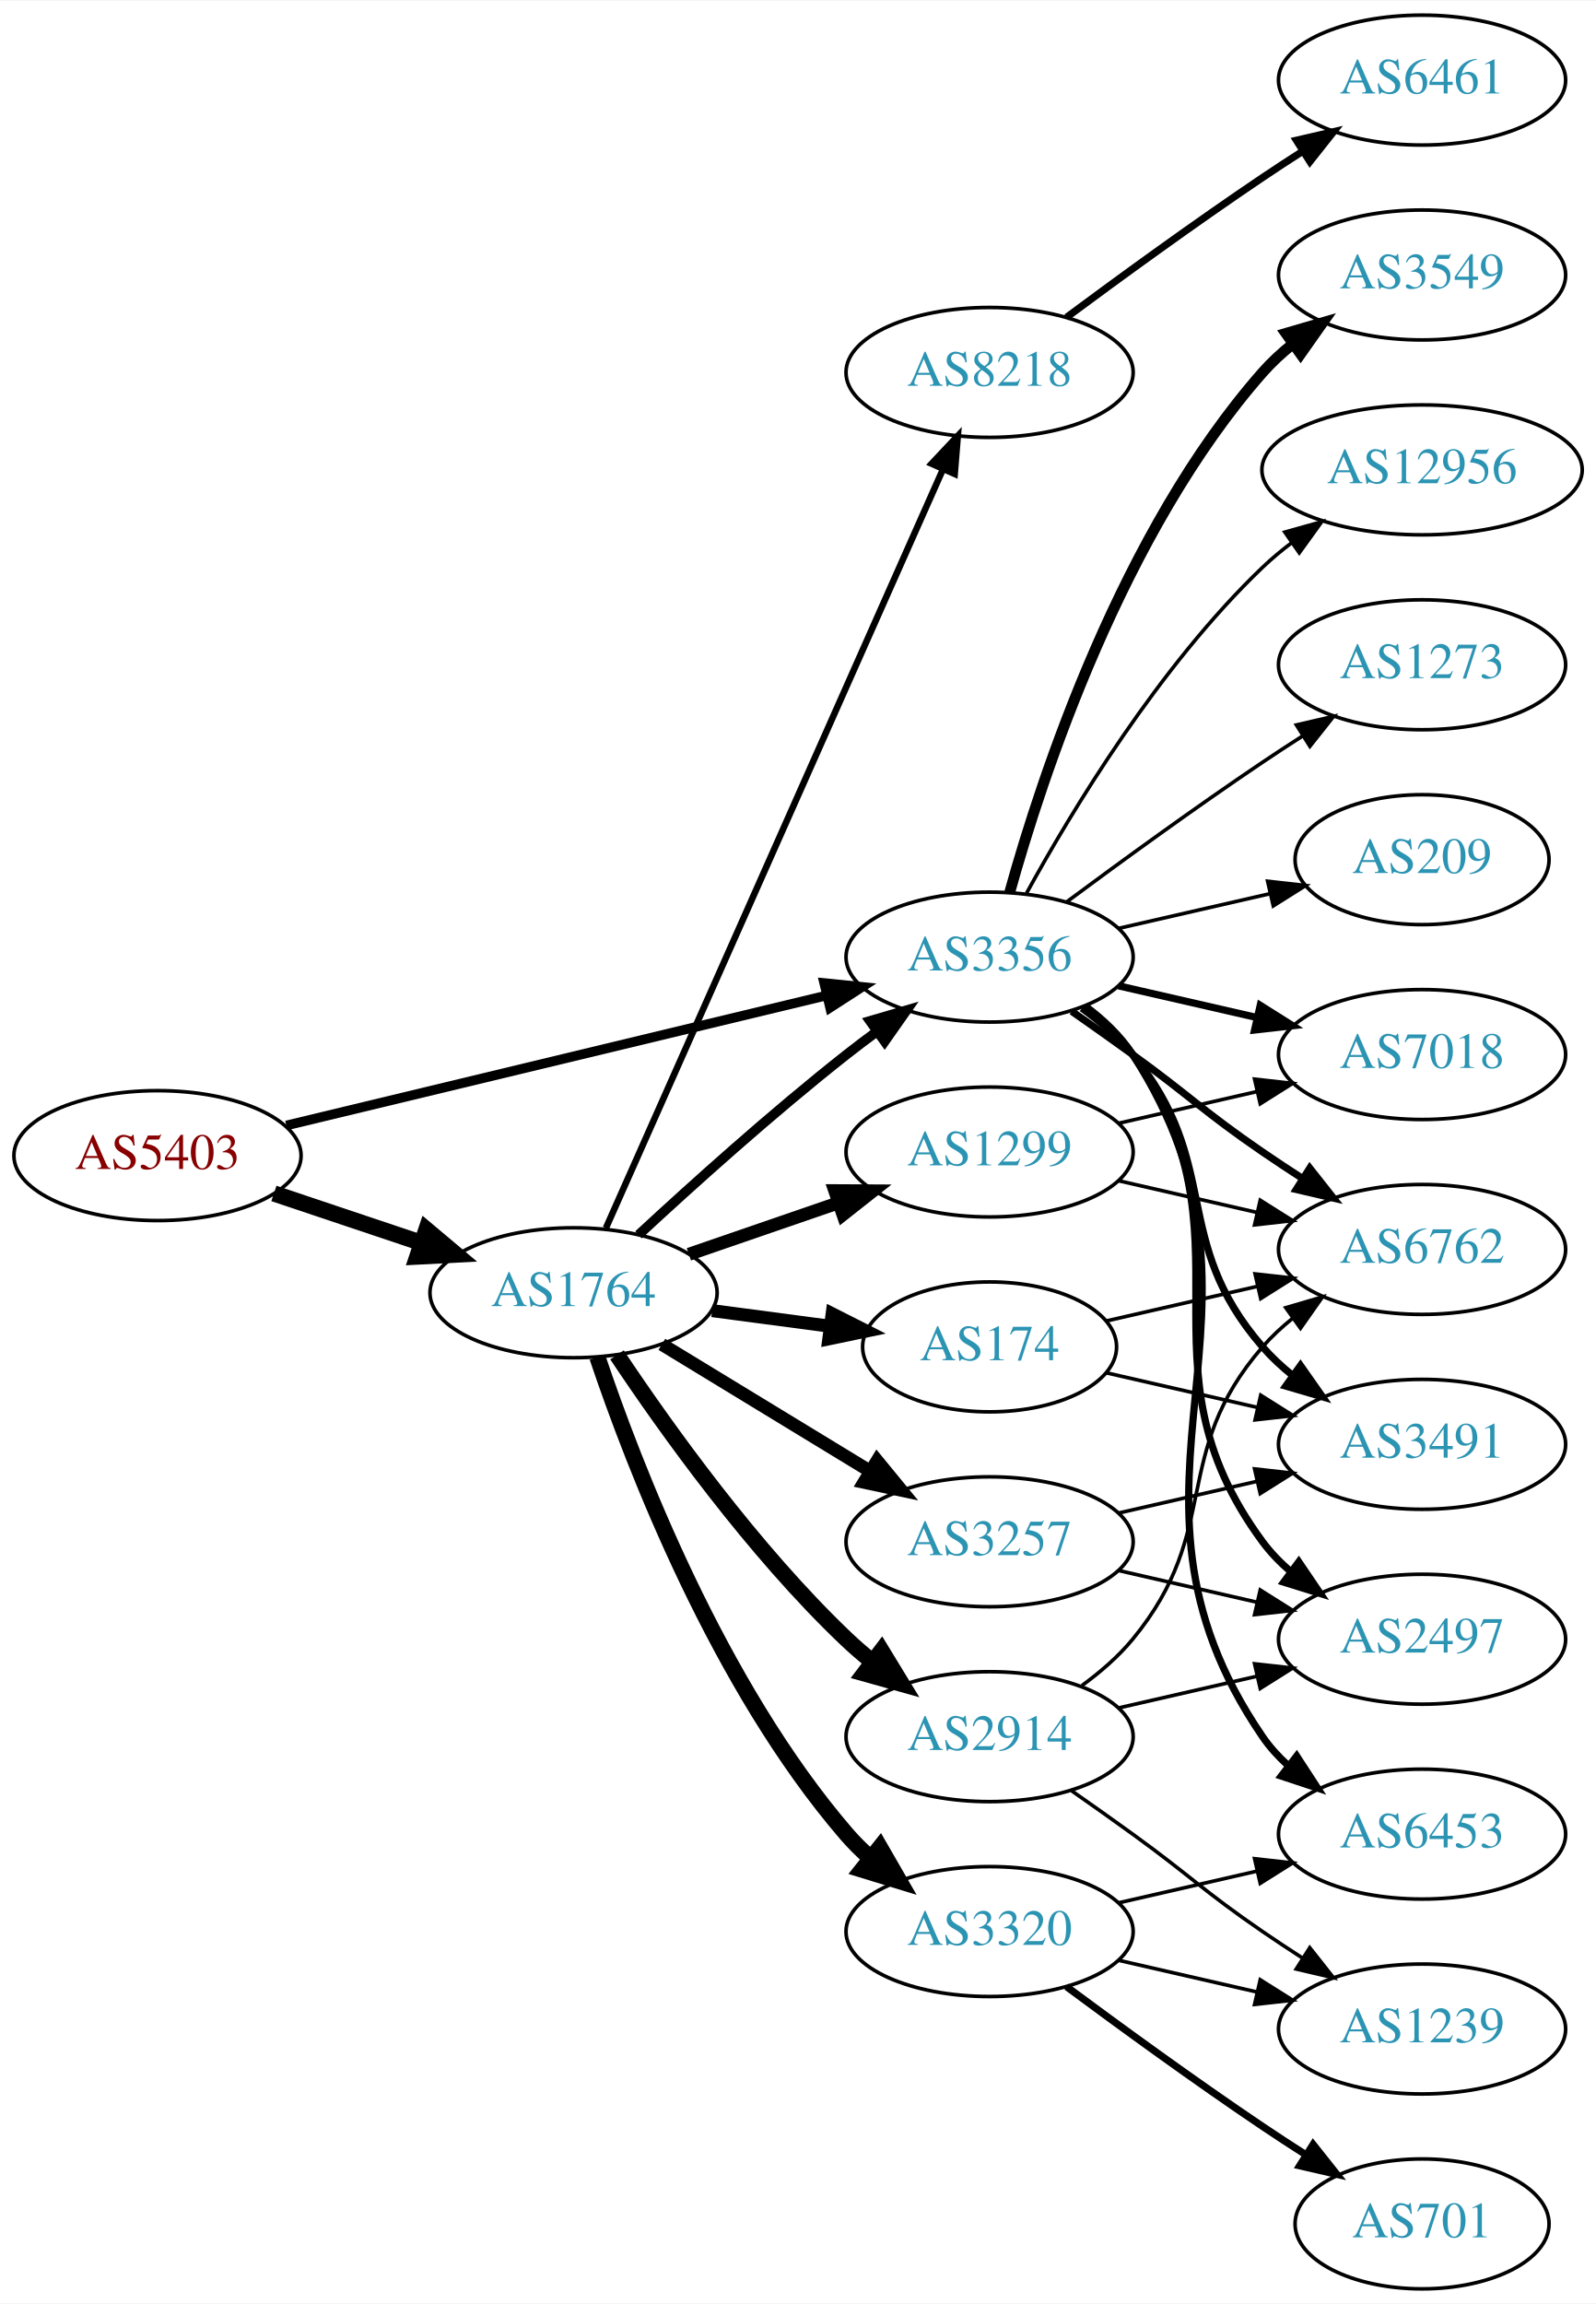
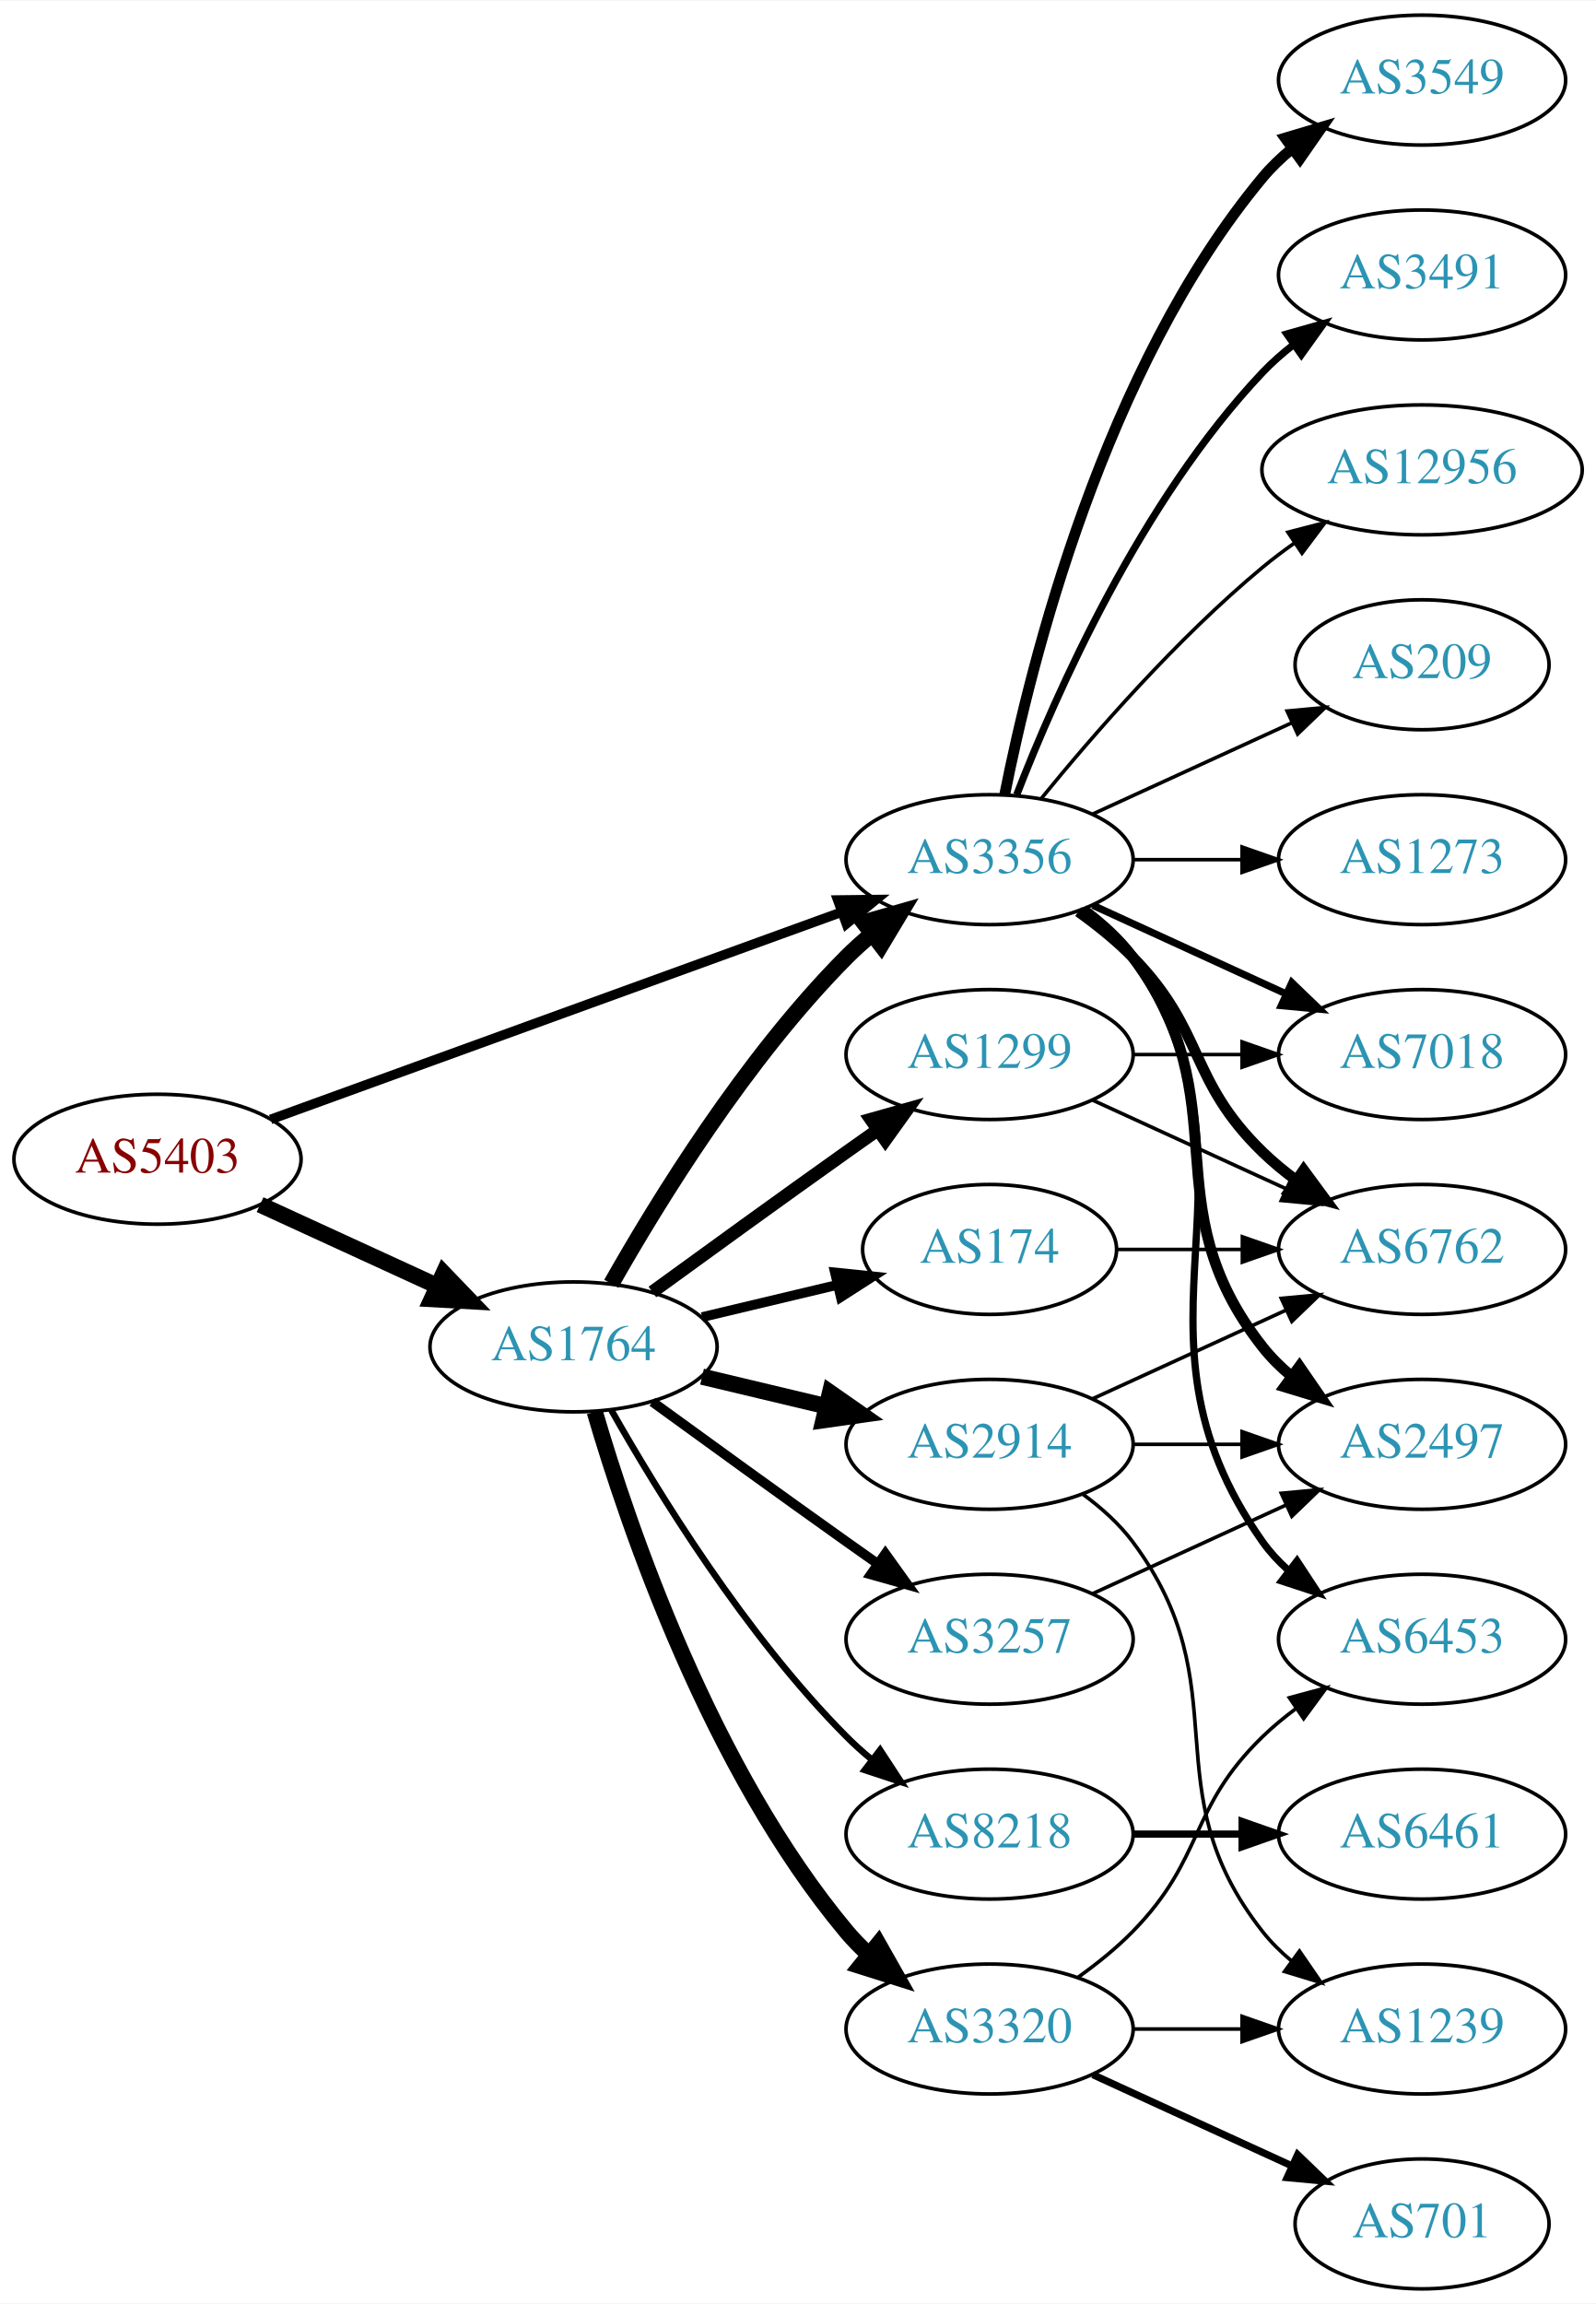
<svg xmlns="http://www.w3.org/2000/svg" xmlns:xlink="http://www.w3.org/1999/xlink" width="442pt" height="638pt" viewBox="0.00 0.00 442.27 638.00">
  <g id="graph0" class="graph" transform="scale(1 1) rotate(0) translate(4 634)">
    <polygon fill="white" stroke="none" points="-4,4 -4,-634 438.271,-634 438.271,4 -4,4" />
    <g id="node1" class="node">
      <g id="a_node1">
        <a xlink:href="/asn/5403" xlink:title="AS5403 ~ AS5403 [AT]">
-           <ellipse fill="#ffffff" stroke="black" cx="39.647" cy="-314" rx="39.794" ry="18" />
-           <text text-anchor="middle" x="39.647" y="-310.3" font-family="Times,serif" font-size="14.00" fill="#880000">AS5403</text>
+           <ellipse fill="#ffffff" stroke="black" cx="39.647" cy="-313" rx="39.794" ry="18" />
+           <text text-anchor="middle" x="39.647" y="-309.3" font-family="Times,serif" font-size="14.00" fill="#880000">AS5403</text>
        </a>
      </g>
    </g>
    <g id="node2" class="node">
      <g id="a_node2">
        <a xlink:href="/asn/1764" xlink:title="AS1764 ~ NEXTLAYER-AS [AT]">
-           <ellipse fill="#ffffff" stroke="black" cx="154.939" cy="-276" rx="39.794" ry="18" />
-           <text text-anchor="middle" x="154.939" y="-272.3" font-family="Times,serif" font-size="14.00" fill="#2c94b3">AS1764</text>
+           <ellipse fill="#ffffff" stroke="black" cx="154.939" cy="-261" rx="39.794" ry="18" />
+           <text text-anchor="middle" x="154.939" y="-257.3" font-family="Times,serif" font-size="14.00" fill="#2c94b3">AS1764</text>
        </a>
      </g>
    </g>
    <g id="edge1" class="edge">
-       <path fill="none" stroke="black" stroke-width="4.5" d="M71.904,-303.516C84.553,-299.273 99.332,-294.316 112.833,-289.788" />
-       <polygon fill="black" stroke="black" stroke-width="4.5" points="114.162,-293.495 122.39,-286.582 111.657,-286.029 114.162,-293.495" />
+       <path fill="none" stroke="black" stroke-width="4.5" d="M68.072,-300.412C82.852,-293.628 101.288,-285.166 117.284,-277.824" />
+       <polygon fill="black" stroke="black" stroke-width="4.5" points="118.928,-281.402 126.374,-273.652 115.643,-274.245 118.928,-281.402" />
    </g>
    <g id="node3" class="node">
      <g id="a_node3">
        <a xlink:href="/asn/3356" xlink:title="AS3356 ~ Level 3 Parent, LLC [US]">
-           <ellipse fill="#ffffff" stroke="black" cx="270.232" cy="-369" rx="39.794" ry="18" />
-           <text text-anchor="middle" x="270.232" y="-365.3" font-family="Times,serif" font-size="14.00" fill="#2c94b3">AS3356</text>
+           <ellipse fill="#ffffff" stroke="black" cx="270.232" cy="-396" rx="39.794" ry="18" />
+           <text text-anchor="middle" x="270.232" y="-392.3" font-family="Times,serif" font-size="14.00" fill="#2c94b3">AS3356</text>
        </a>
      </g>
    </g>
    <g id="edge2" class="edge">
-       <path fill="none" stroke="black" stroke-width="2.667" d="M75.364,-322.353C115.455,-332 181.478,-347.885 225.159,-358.396" />
-       <polygon fill="black" stroke="black" stroke-width="2.667" points="224.396,-361.812 234.937,-360.748 226.034,-355.006 224.396,-361.812" />
-     </g>
-     <g id="edge9" class="edge">
-       <path fill="none" stroke="black" stroke-width="2.7" d="M172.953,-292.047C187.779,-305.784 210.062,-325.843 230.586,-342 233.305,-344.141 236.18,-346.311 239.086,-348.442" />
-       <polygon fill="black" stroke="black" stroke-width="2.7" points="237.082,-351.312 247.25,-354.29 241.158,-345.621 237.082,-351.312" />
+       <path fill="none" stroke="black" stroke-width="2.667" d="M71.001,-324.022C111.732,-338.811 184.163,-365.111 229.284,-381.495" />
+       <polygon fill="black" stroke="black" stroke-width="2.667" points="228.158,-384.809 238.752,-384.933 230.547,-378.23 228.158,-384.809" />
+     </g>
+     <g id="edge8" class="edge">
+       <path fill="none" stroke="black" stroke-width="4.5" d="M165.399,-278.49C178.181,-301.096 202.613,-340.886 230.586,-369 232.697,-371.121 234.993,-373.188 237.378,-375.171" />
+       <polygon fill="black" stroke="black" stroke-width="4.5" points="235.364,-378.589 245.694,-381.556 240.16,-372.343 235.364,-378.589" />
    </g>
    <g id="node4" class="node">
      <g id="a_node4">
        <a xlink:href="/asn/8218" xlink:title="AS8218 ~ legacy Neotelecoms [FR]">
-           <ellipse fill="#ffffff" stroke="black" cx="270.232" cy="-531" rx="39.794" ry="18" />
-           <text text-anchor="middle" x="270.232" y="-527.3" font-family="Times,serif" font-size="14.00" fill="#2c94b3">AS8218</text>
+           <ellipse fill="#ffffff" stroke="black" cx="270.232" cy="-126" rx="39.794" ry="18" />
+           <text text-anchor="middle" x="270.232" y="-122.3" font-family="Times,serif" font-size="14.00" fill="#2c94b3">AS8218</text>
        </a>
      </g>
    </g>
    <g id="edge3" class="edge">
-       <path fill="none" stroke="black" stroke-width="1.8" d="M163.906,-293.931C183.495,-338.023 234.101,-451.927 257.297,-504.137" />
-       <polygon fill="black" stroke="black" stroke-width="1.8" points="254.166,-505.71 261.425,-513.427 260.563,-502.868 254.166,-505.71" />
+       <path fill="none" stroke="black" stroke-width="1.8" d="M165.399,-243.51C178.181,-220.904 202.613,-181.114 230.586,-153 232.697,-150.879 234.993,-148.812 237.378,-146.829" />
+       <polygon fill="black" stroke="black" stroke-width="1.8" points="239.894,-149.31 245.694,-140.444 235.631,-143.758 239.894,-149.31" />
    </g>
    <g id="node5" class="node">
      <g id="a_node5">
        <a xlink:href="/asn/2914" xlink:title="AS2914 ~ NTT America, Inc. [US]">
-           <ellipse fill="#ffffff" stroke="black" cx="270.232" cy="-153" rx="39.794" ry="18" />
-           <text text-anchor="middle" x="270.232" y="-149.3" font-family="Times,serif" font-size="14.00" fill="#2c94b3">AS2914</text>
+           <ellipse fill="#ffffff" stroke="black" cx="270.232" cy="-234" rx="39.794" ry="18" />
+           <text text-anchor="middle" x="270.232" y="-230.3" font-family="Times,serif" font-size="14.00" fill="#2c94b3">AS2914</text>
        </a>
      </g>
    </g>
    <g id="edge4" class="edge">
-       <path fill="none" stroke="black" stroke-width="4.5" d="M166.981,-258.789C180.474,-238.542 204.72,-204.577 230.586,-180 232.755,-177.939 235.093,-175.915 237.508,-173.961" />
-       <polygon fill="black" stroke="black" stroke-width="4.5" points="240.277,-176.804 245.875,-167.63 235.525,-170.524 240.277,-176.804" />
+       <path fill="none" stroke="black" stroke-width="4.5" d="M190.547,-252.752C201.418,-250.162 213.572,-247.265 225.015,-244.538" />
+       <polygon fill="black" stroke="black" stroke-width="4.5" points="226.022,-248.346 234.837,-242.197 224.197,-240.685 226.022,-248.346" />
    </g>
    <g id="node6" class="node">
      <g id="a_node6">
-         <a xlink:href="/asn/3257" xlink:title="AS3257 ~ GTT [DE]">
-           <ellipse fill="#ffffff" stroke="black" cx="270.232" cy="-207" rx="39.794" ry="18" />
-           <text text-anchor="middle" x="270.232" y="-203.3" font-family="Times,serif" font-size="14.00" fill="#2c94b3">AS3257</text>
+         <a xlink:href="/asn/174" xlink:title="AS174 ~ Cogent Communications [US]">
+           <ellipse fill="#ffffff" stroke="black" cx="270.232" cy="-288" rx="35.194" ry="18" />
+           <text text-anchor="middle" x="270.232" y="-284.3" font-family="Times,serif" font-size="14.00" fill="#2c94b3">AS174</text>
        </a>
      </g>
    </g>
    <g id="edge5" class="edge">
-       <path fill="none" stroke="black" stroke-width="3.6" d="M179.414,-261.703C196.123,-251.526 218.779,-237.728 237.155,-226.536" />
-       <polygon fill="black" stroke="black" stroke-width="3.6" points="239.068,-229.469 245.788,-221.279 235.427,-223.491 239.068,-229.469" />
+       <path fill="none" stroke="black" stroke-width="2.7" d="M190.547,-269.248C202.341,-272.058 215.646,-275.229 227.913,-278.153" />
+       <polygon fill="black" stroke="black" stroke-width="2.7" points="227.379,-281.624 237.918,-280.537 229.002,-274.814 227.379,-281.624" />
    </g>
    <g id="node7" class="node">
      <g id="a_node7">
        <a xlink:href="/asn/1299" xlink:title="AS1299 ~ Telia Carrier [EU]">
-           <ellipse fill="#ffffff" stroke="black" cx="270.232" cy="-315" rx="39.794" ry="18" />
-           <text text-anchor="middle" x="270.232" y="-311.3" font-family="Times,serif" font-size="14.00" fill="#2c94b3">AS1299</text>
+           <ellipse fill="#ffffff" stroke="black" cx="270.232" cy="-342" rx="39.794" ry="18" />
+           <text text-anchor="middle" x="270.232" y="-338.3" font-family="Times,serif" font-size="14.00" fill="#2c94b3">AS1299</text>
        </a>
      </g>
    </g>
    <g id="edge6" class="edge">
-       <path fill="none" stroke="black" stroke-width="3.6" d="M186.897,-286.657C199.655,-291.049 214.619,-296.2 228.265,-300.897" />
-       <polygon fill="black" stroke="black" stroke-width="3.6" points="227.324,-304.275 237.918,-304.22 229.602,-297.656 227.324,-304.275" />
+       <path fill="none" stroke="black" stroke-width="3.6" d="M176.788,-276.222C191.722,-287.091 212.335,-302.025 230.586,-315 233.406,-317.005 236.349,-319.085 239.297,-321.159" />
+       <polygon fill="black" stroke="black" stroke-width="3.6" points="237.325,-324.05 247.522,-326.926 241.344,-318.319 237.325,-324.05" />
    </g>
    <g id="node8" class="node">
      <g id="a_node8">
-         <a xlink:href="/asn/174" xlink:title="AS174 ~ Cogent Communications [US]">
-           <ellipse fill="#ffffff" stroke="black" cx="270.232" cy="-261" rx="35.194" ry="18" />
-           <text text-anchor="middle" x="270.232" y="-257.3" font-family="Times,serif" font-size="14.00" fill="#2c94b3">AS174</text>
+         <a xlink:href="/asn/3257" xlink:title="AS3257 ~ GTT [DE]">
+           <ellipse fill="#ffffff" stroke="black" cx="270.232" cy="-180" rx="39.794" ry="18" />
+           <text text-anchor="middle" x="270.232" y="-176.3" font-family="Times,serif" font-size="14.00" fill="#2c94b3">AS3257</text>
        </a>
      </g>
    </g>
    <g id="edge7" class="edge">
-       <path fill="none" stroke="black" stroke-width="3.6" d="M193.35,-271.047C203.802,-269.663 215.246,-268.148 226.005,-266.723" />
-       <polygon fill="black" stroke="black" stroke-width="3.6" points="226.601,-270.175 236.055,-265.393 225.682,-263.236 226.601,-270.175" />
+       <path fill="none" stroke="black" stroke-width="2.7" d="M176.788,-245.778C191.722,-234.909 212.335,-219.975 230.586,-207 233.406,-204.995 236.349,-202.915 239.297,-200.841" />
+       <polygon fill="black" stroke="black" stroke-width="2.7" points="241.344,-203.681 247.522,-195.074 237.325,-197.95 241.344,-203.681" />
    </g>
    <g id="node9" class="node">
      <g id="a_node9">
        <a xlink:href="/asn/3320" xlink:title="AS3320 ~ DTAG [DE]">
-           <ellipse fill="#ffffff" stroke="black" cx="270.232" cy="-99" rx="39.794" ry="18" />
-           <text text-anchor="middle" x="270.232" y="-95.3" font-family="Times,serif" font-size="14.00" fill="#2c94b3">AS3320</text>
-         </a>
-       </g>
-     </g>
-     <g id="edge8" class="edge">
-       <path fill="none" stroke="black" stroke-width="4.5" d="M161.545,-258.163C171.612,-228.248 195.073,-167.202 230.586,-126 232.54,-123.733 234.724,-121.563 237.032,-119.509" />
-       <polygon fill="black" stroke="black" stroke-width="4.5" points="239.841,-122.305 245.208,-112.994 234.933,-116.146 239.841,-122.305" />
+           <ellipse fill="#ffffff" stroke="black" cx="270.232" cy="-72" rx="39.794" ry="18" />
+           <text text-anchor="middle" x="270.232" y="-68.3" font-family="Times,serif" font-size="14.00" fill="#2c94b3">AS3320</text>
+         </a>
+       </g>
+     </g>
+     <g id="edge9" class="edge">
+       <path fill="none" stroke="black" stroke-width="4.5" d="M160.814,-242.998C170.127,-211.156 192.944,-144.019 230.586,-99 232.456,-96.763 234.554,-94.626 236.781,-92.604" />
+       <polygon fill="black" stroke="black" stroke-width="4.5" points="239.403,-95.548 244.7,-86.196 234.449,-89.426 239.403,-95.548" />
    </g>
    <g id="node11" class="node">
      <g id="a_node11">
-         <a xlink:href="/asn/2497" xlink:title="AS2497 ~ Internet Initiative Japan Inc. [JP]">
-           <ellipse fill="#ffffff" stroke="black" cx="390.075" cy="-180" rx="39.794" ry="18" />
-           <text text-anchor="middle" x="390.075" y="-176.3" font-family="Times,serif" font-size="14.00" fill="#2c94b3">AS2497</text>
-         </a>
-       </g>
-     </g>
-     <g id="edge23" class="edge">
-       <path fill="none" stroke="black" stroke-width="2" d="M296.392,-355.284C301.456,-351.545 306.311,-347.096 309.879,-342 345.492,-291.131 308.976,-256.941 345.879,-207 348.113,-203.977 350.795,-201.214 353.716,-198.707" />
-       <polygon fill="black" stroke="black" stroke-width="2" points="355.911,-201.437 361.86,-192.669 351.742,-195.814 355.911,-201.437" />
-     </g>
-     <g id="node12" class="node">
-       <g id="a_node12">
        <a xlink:href="/asn/6762" xlink:title="AS6762 ~ TELECOM ITALIA SPARKLE S.p.A. [IT]">
          <ellipse fill="#ffffff" stroke="black" cx="390.075" cy="-288" rx="39.794" ry="18" />
          <text text-anchor="middle" x="390.075" y="-284.3" font-family="Times,serif" font-size="14.00" fill="#2c94b3">AS6762</text>
        </a>
      </g>
    </g>
-     <g id="edge24" class="edge">
-       <path fill="none" stroke="black" stroke-width="2" d="M292.989,-353.991C298.524,-350.121 304.443,-345.936 309.879,-342 326.079,-330.271 329.384,-326.311 345.879,-315 349.407,-312.581 353.145,-310.111 356.886,-307.698" />
-       <polygon fill="black" stroke="black" stroke-width="2" points="358.957,-310.528 365.526,-302.216 355.207,-304.618 358.957,-310.528" />
+     <g id="edge15" class="edge">
+       <path fill="none" stroke="black" stroke-width="3" d="M294.826,-381.611C300.082,-377.852 305.414,-373.563 309.879,-369 330.051,-348.383 325.186,-335.094 345.879,-315 348.724,-312.237 351.898,-309.614 355.198,-307.166" />
+       <polygon fill="black" stroke="black" stroke-width="3" points="357.263,-309.994 363.546,-301.462 353.315,-304.214 357.263,-309.994" />
+     </g>
+     <g id="node12" class="node">
+       <g id="a_node12">
+         <a xlink:href="/asn/2497" xlink:title="AS2497 ~ Internet Initiative Japan Inc. [JP]">
+           <ellipse fill="#ffffff" stroke="black" cx="390.075" cy="-234" rx="39.794" ry="18" />
+           <text text-anchor="middle" x="390.075" y="-230.3" font-family="Times,serif" font-size="14.00" fill="#2c94b3">AS2497</text>
+         </a>
+       </g>
+     </g>
+     <g id="edge17" class="edge">
+       <path fill="none" stroke="black" stroke-width="3" d="M296.163,-382.118C301.239,-378.389 306.157,-373.984 309.879,-369 340.15,-328.458 314.58,-300.754 345.879,-261 348.204,-258.047 350.948,-255.33 353.907,-252.853" />
+       <polygon fill="black" stroke="black" stroke-width="3" points="356.1,-255.585 362.103,-246.855 351.966,-249.936 356.1,-255.585" />
    </g>
    <g id="node14" class="node">
      <g id="a_node14">
-         <a xlink:href="/asn/3491" xlink:title="AS3491 ~ PCCW Global, Inc. [US]">
-           <ellipse fill="#ffffff" stroke="black" cx="390.075" cy="-234" rx="39.794" ry="18" />
-           <text text-anchor="middle" x="390.075" y="-230.3" font-family="Times,serif" font-size="14.00" fill="#2c94b3">AS3491</text>
-         </a>
-       </g>
-     </g>
-     <g id="edge25" class="edge">
-       <path fill="none" stroke="black" stroke-width="2" d="M295.813,-354.844C300.907,-351.128 305.921,-346.799 309.879,-342 334.944,-311.606 320.045,-290.742 345.879,-261 348.344,-258.162 351.181,-255.523 354.198,-253.094" />
-       <polygon fill="black" stroke="black" stroke-width="2" points="356.385,-255.833 362.476,-247.164 352.309,-250.142 356.385,-255.833" />
+         <a xlink:href="/asn/6453" xlink:title="AS6453 ~ TATA COMMUNICATIONS (AMERICA) INC [US]">
+           <ellipse fill="#ffffff" stroke="black" cx="390.075" cy="-180" rx="39.794" ry="18" />
+           <text text-anchor="middle" x="390.075" y="-176.3" font-family="Times,serif" font-size="14.00" fill="#2c94b3">AS6453</text>
+         </a>
+       </g>
+     </g>
+     <g id="edge16" class="edge">
+       <path fill="none" stroke="black" stroke-width="2" d="M296.551,-382.393C301.607,-378.649 306.419,-374.169 309.879,-369 350.903,-307.706 303.3,-267.225 345.879,-207 347.87,-204.184 350.257,-201.599 352.873,-199.24" />
+       <polygon fill="black" stroke="black" stroke-width="2" points="355.426,-201.694 361.241,-192.838 351.172,-196.135 355.426,-201.694" />
+     </g>
+     <g id="node15" class="node">
+       <g id="a_node15">
+         <a xlink:href="/asn/3549" xlink:title="AS3549 ~ Level 3 Parent, LLC [US]">
+           <ellipse fill="#ffffff" stroke="black" cx="390.075" cy="-612" rx="39.794" ry="18" />
+           <text text-anchor="middle" x="390.075" y="-608.3" font-family="Times,serif" font-size="14.00" fill="#2c94b3">AS3549</text>
+         </a>
+       </g>
+     </g>
+     <g id="edge18" class="edge">
+       <path fill="none" stroke="black" stroke-width="3" d="M274.431,-414.073C281.594,-450.141 301.869,-532.125 345.879,-585 348.283,-587.889 351.08,-590.563 354.072,-593.013" />
+       <polygon fill="black" stroke="black" stroke-width="3" points="352.161,-595.95 362.315,-598.973 356.262,-590.277 352.161,-595.95" />
    </g>
    <g id="node16" class="node">
      <g id="a_node16">
-         <a xlink:href="/asn/6453" xlink:title="AS6453 ~ TATA COMMUNICATIONS (AMERICA) INC [US]">
-           <ellipse fill="#ffffff" stroke="black" cx="390.075" cy="-126" rx="39.794" ry="18" />
-           <text text-anchor="middle" x="390.075" y="-122.3" font-family="Times,serif" font-size="14.00" fill="#2c94b3">AS6453</text>
-         </a>
-       </g>
-     </g>
-     <g id="edge22" class="edge">
-       <path fill="none" stroke="black" stroke-width="2" d="M296.669,-355.47C301.719,-351.722 306.498,-347.221 309.879,-342 356.354,-270.222 297.583,-223.566 345.879,-153 347.827,-150.154 350.184,-147.548 352.78,-145.176" />
-       <polygon fill="black" stroke="black" stroke-width="2" points="355.332,-147.628 361.116,-138.751 351.059,-142.083 355.332,-147.628" />
+         <a xlink:href="/asn/3491" xlink:title="AS3491 ~ PCCW Global, Inc. [US]">
+           <ellipse fill="#ffffff" stroke="black" cx="390.075" cy="-558" rx="39.794" ry="18" />
+           <text text-anchor="middle" x="390.075" y="-554.3" font-family="Times,serif" font-size="14.00" fill="#2c94b3">AS3491</text>
+         </a>
+       </g>
+     </g>
+     <g id="edge19" class="edge">
+       <path fill="none" stroke="black" stroke-width="2" d="M277.755,-413.994C288.506,-441.728 312.163,-495.429 345.879,-531 348.465,-533.728 351.382,-536.294 354.45,-538.677" />
+       <polygon fill="black" stroke="black" stroke-width="2" points="352.604,-541.658 362.799,-544.543 356.629,-535.93 352.604,-541.658" />
    </g>
    <g id="node17" class="node">
      <g id="a_node17">
+         <a xlink:href="/asn/12956" xlink:title="AS12956 ~ TELXIUS [ES]">
+           <ellipse fill="#ffffff" stroke="black" cx="390.075" cy="-504" rx="44.393" ry="18" />
+           <text text-anchor="middle" x="390.075" y="-500.3" font-family="Times,serif" font-size="14.00" fill="#2c94b3">AS12956</text>
+         </a>
+       </g>
+     </g>
+     <g id="edge20" class="edge">
+       <path fill="none" stroke="black" d="M284.651,-413.065C298.766,-430.375 322.181,-457.345 345.879,-477 348.617,-479.271 351.56,-481.494 354.578,-483.63" />
+       <polygon fill="black" stroke="black" points="352.909,-486.725 363.166,-489.379 356.804,-480.908 352.909,-486.725" />
+     </g>
+     <g id="node18" class="node">
+       <g id="a_node18">
        <a xlink:href="/asn/7018" xlink:title="AS7018 ~ AT&amp;T Services, Inc. [US]">
          <ellipse fill="#ffffff" stroke="black" cx="390.075" cy="-342" rx="39.794" ry="18" />
          <text text-anchor="middle" x="390.075" y="-338.3" font-family="Times,serif" font-size="14.00" fill="#2c94b3">AS7018</text>
        </a>
      </g>
    </g>
-     <g id="edge26" class="edge">
-       <path fill="none" stroke="black" stroke-width="2" d="M305.952,-361.045C317.952,-358.296 331.572,-355.175 344.265,-352.267" />
-       <polygon fill="black" stroke="black" stroke-width="2" points="345.231,-355.636 354.197,-349.991 343.668,-348.813 345.231,-355.636" />
-     </g>
-     <g id="node18" class="node">
-       <g id="a_node18">
-         <a xlink:href="/asn/3549" xlink:title="AS3549 ~ Level 3 Parent, LLC [US]">
-           <ellipse fill="#ffffff" stroke="black" cx="390.075" cy="-558" rx="39.794" ry="18" />
-           <text text-anchor="middle" x="390.075" y="-554.3" font-family="Times,serif" font-size="14.00" fill="#2c94b3">AS3549</text>
-         </a>
-       </g>
-     </g>
    <g id="edge21" class="edge">
-       <path fill="none" stroke="black" stroke-width="3" d="M275.805,-386.946C284.711,-418.995 306.995,-486.842 345.879,-531 348.363,-533.821 351.213,-536.449 354.238,-538.871" />
-       <polygon fill="black" stroke="black" stroke-width="3" points="352.356,-541.828 362.527,-544.791 356.424,-536.131 352.356,-541.828" />
+       <path fill="none" stroke="black" stroke-width="2" d="M298.861,-383.339C314.818,-376.027 335.089,-366.739 352.371,-358.819" />
+       <polygon fill="black" stroke="black" stroke-width="2" points="353.986,-361.929 361.619,-354.581 351.07,-355.565 353.986,-361.929" />
    </g>
    <g id="node19" class="node">
      <g id="a_node19">
-         <a xlink:href="/asn/12956" xlink:title="AS12956 ~ TELXIUS [ES]">
-           <ellipse fill="#ffffff" stroke="black" cx="390.075" cy="-504" rx="44.393" ry="18" />
-           <text text-anchor="middle" x="390.075" y="-500.3" font-family="Times,serif" font-size="14.00" fill="#2c94b3">AS12956</text>
-         </a>
-       </g>
-     </g>
-     <g id="edge27" class="edge">
-       <path fill="none" stroke="black" d="M280.474,-386.713C293.019,-409.561 317.196,-449.611 345.879,-477 348.385,-479.393 351.137,-481.687 353.999,-483.855" />
-       <polygon fill="black" stroke="black" points="352.045,-486.759 362.249,-489.61 356.051,-481.018 352.045,-486.759" />
+         <a xlink:href="/asn/209" xlink:title="AS209 ~ CenturyLink Communications, LLC [US]">
+           <ellipse fill="#ffffff" stroke="black" cx="390.075" cy="-450" rx="35.194" ry="18" />
+           <text text-anchor="middle" x="390.075" y="-446.3" font-family="Times,serif" font-size="14.00" fill="#2c94b3">AS209</text>
+         </a>
+       </g>
+     </g>
+     <g id="edge22" class="edge">
+       <path fill="none" stroke="black" d="M298.861,-408.661C315.277,-416.183 336.259,-425.798 353.856,-433.861" />
+       <polygon fill="black" stroke="black" points="352.684,-437.174 363.233,-438.158 355.6,-430.811 352.684,-437.174" />
    </g>
    <g id="node20" class="node">
      <g id="a_node20">
        <a xlink:href="/asn/1273" xlink:title="AS1273 ~ Vodafone Group PLC [EU]">
-           <ellipse fill="#ffffff" stroke="black" cx="390.075" cy="-450" rx="39.794" ry="18" />
-           <text text-anchor="middle" x="390.075" y="-446.3" font-family="Times,serif" font-size="14.00" fill="#2c94b3">AS1273</text>
-         </a>
-       </g>
-     </g>
-     <g id="edge28" class="edge">
-       <path fill="none" stroke="black" d="M291.563,-384.277C306.425,-395.304 327.17,-410.407 345.879,-423 349.428,-425.389 353.178,-427.839 356.927,-430.242" />
-       <polygon fill="black" stroke="black" points="355.253,-433.325 365.575,-435.712 358.995,-427.409 355.253,-433.325" />
-     </g>
-     <g id="node21" class="node">
-       <g id="a_node21">
-         <a xlink:href="/asn/209" xlink:title="AS209 ~ CenturyLink Communications, LLC [US]">
-           <ellipse fill="#ffffff" stroke="black" cx="390.075" cy="-396" rx="35.194" ry="18" />
-           <text text-anchor="middle" x="390.075" y="-392.3" font-family="Times,serif" font-size="14.00" fill="#2c94b3">AS209</text>
-         </a>
-       </g>
-     </g>
-     <g id="edge29" class="edge">
-       <path fill="none" stroke="black" d="M305.952,-376.955C319.044,-379.955 334.066,-383.396 347.707,-386.522" />
-       <polygon fill="black" stroke="black" points="347.285,-390.016 357.814,-388.838 348.849,-383.193 347.285,-390.016" />
+           <ellipse fill="#ffffff" stroke="black" cx="390.075" cy="-396" rx="39.794" ry="18" />
+           <text text-anchor="middle" x="390.075" y="-392.3" font-family="Times,serif" font-size="14.00" fill="#2c94b3">AS1273</text>
+         </a>
+       </g>
+     </g>
+     <g id="edge23" class="edge">
+       <path fill="none" stroke="black" d="M310.145,-396C319.698,-396 330.048,-396 340.011,-396" />
+       <polygon fill="black" stroke="black" points="340.203,-399.5 350.203,-396 340.203,-392.5 340.203,-399.5" />
    </g>
    <g id="node10" class="node">
      <g id="a_node10">
        <a xlink:href="/asn/6461" xlink:title="AS6461 ~ Zayo Bandwidth [US]">
-           <ellipse fill="#ffffff" stroke="black" cx="390.075" cy="-612" rx="39.794" ry="18" />
-           <text text-anchor="middle" x="390.075" y="-608.3" font-family="Times,serif" font-size="14.00" fill="#2c94b3">AS6461</text>
+           <ellipse fill="#ffffff" stroke="black" cx="390.075" cy="-126" rx="39.794" ry="18" />
+           <text text-anchor="middle" x="390.075" y="-122.3" font-family="Times,serif" font-size="14.00" fill="#2c94b3">AS6461</text>
        </a>
      </g>
    </g>
    <g id="edge10" class="edge">
-       <path fill="none" stroke="black" stroke-width="2" d="M291.563,-546.277C306.425,-557.304 327.17,-572.407 345.879,-585 349.428,-587.389 353.178,-589.839 356.927,-592.242" />
-       <polygon fill="black" stroke="black" stroke-width="2" points="355.253,-595.325 365.575,-597.712 358.995,-589.409 355.253,-595.325" />
-     </g>
-     <g id="edge11" class="edge">
-       <path fill="none" stroke="black" d="M305.952,-160.955C317.952,-163.704 331.572,-166.825 344.265,-169.733" />
-       <polygon fill="black" stroke="black" points="343.668,-173.187 354.197,-172.009 345.231,-166.364 343.668,-173.187" />
+       <path fill="none" stroke="black" stroke-width="2" d="M310.145,-126C319.698,-126 330.048,-126 340.011,-126" />
+       <polygon fill="black" stroke="black" stroke-width="2" points="340.203,-129.5 350.203,-126 340.203,-122.5 340.203,-129.5" />
+     </g>
+     <g id="edge13" class="edge">
+       <path fill="none" stroke="black" d="M298.861,-246.661C314.818,-253.973 335.089,-263.261 352.371,-271.181" />
+       <polygon fill="black" stroke="black" points="351.07,-274.435 361.619,-275.419 353.986,-268.071 351.07,-274.435" />
    </g>
    <g id="edge12" class="edge">
-       <path fill="none" stroke="black" d="M295.813,-167.156C300.907,-170.872 305.921,-175.201 309.879,-180 334.944,-210.394 320.045,-231.258 345.879,-261 348.344,-263.838 351.181,-266.477 354.198,-268.906" />
-       <polygon fill="black" stroke="black" points="352.309,-271.858 362.476,-274.836 356.385,-266.167 352.309,-271.858" />
+       <path fill="none" stroke="black" d="M310.145,-234C319.698,-234 330.048,-234 340.011,-234" />
+       <polygon fill="black" stroke="black" points="340.203,-237.5 350.203,-234 340.203,-230.5 340.203,-237.5" />
    </g>
    <g id="node13" class="node">
      <g id="a_node13">
        <a xlink:href="/asn/1239" xlink:title="AS1239 ~ Sprint [US]">
          <ellipse fill="#ffffff" stroke="black" cx="390.075" cy="-72" rx="39.794" ry="18" />
          <text text-anchor="middle" x="390.075" y="-68.3" font-family="Times,serif" font-size="14.00" fill="#2c94b3">AS1239</text>
        </a>
      </g>
    </g>
-     <g id="edge13" class="edge">
-       <path fill="none" stroke="black" d="M292.989,-137.991C298.524,-134.121 304.443,-129.936 309.879,-126 326.079,-114.271 329.384,-110.311 345.879,-99 349.407,-96.581 353.145,-94.111 356.886,-91.698" />
-       <polygon fill="black" stroke="black" points="358.957,-94.528 365.526,-86.216 355.207,-88.618 358.957,-94.528" />
-     </g>
-     <g id="edge31" class="edge">
-       <path fill="none" stroke="black" d="M305.952,-199.045C317.952,-196.296 331.572,-193.175 344.265,-190.267" />
-       <polygon fill="black" stroke="black" points="345.231,-193.636 354.197,-187.991 343.668,-186.813 345.231,-193.636" />
-     </g>
-     <g id="edge30" class="edge">
-       <path fill="none" stroke="black" d="M305.952,-214.955C317.952,-217.704 331.572,-220.825 344.265,-223.733" />
-       <polygon fill="black" stroke="black" points="343.668,-227.187 354.197,-226.009 345.231,-220.364 343.668,-227.187" />
-     </g>
-     <g id="edge19" class="edge">
-       <path fill="none" stroke="black" d="M305.952,-307.045C317.952,-304.296 331.572,-301.175 344.265,-298.267" />
-       <polygon fill="black" stroke="black" points="345.231,-301.636 354.197,-295.991 343.668,-294.813 345.231,-301.636" />
-     </g>
-     <g id="edge20" class="edge">
-       <path fill="none" stroke="black" d="M305.952,-322.955C317.952,-325.704 331.572,-328.825 344.265,-331.733" />
-       <polygon fill="black" stroke="black" points="343.668,-335.187 354.197,-334.009 345.231,-328.364 343.668,-335.187" />
-     </g>
-     <g id="edge15" class="edge">
-       <path fill="none" stroke="black" d="M302.503,-268.165C315.342,-271.106 330.447,-274.567 344.414,-277.767" />
-       <polygon fill="black" stroke="black" points="343.805,-281.219 354.335,-280.04 345.369,-274.395 343.805,-281.219" />
-     </g>
    <g id="edge14" class="edge">
-       <path fill="none" stroke="black" d="M302.503,-253.835C315.342,-250.894 330.447,-247.433 344.414,-244.233" />
-       <polygon fill="black" stroke="black" points="345.369,-247.605 354.335,-241.96 343.805,-240.781 345.369,-247.605" />
-     </g>
-     <g id="edge17" class="edge">
-       <path fill="none" stroke="black" d="M305.952,-91.045C317.952,-88.296 331.572,-85.175 344.265,-82.267" />
-       <polygon fill="black" stroke="black" points="345.231,-85.636 354.197,-79.991 343.668,-78.813 345.231,-85.636" />
-     </g>
-     <g id="node15" class="node">
-       <g id="a_node15">
+       <path fill="none" stroke="black" d="M296.163,-220.118C301.239,-216.389 306.157,-211.984 309.879,-207 340.15,-166.458 314.58,-138.754 345.879,-99 348.204,-96.047 350.948,-93.33 353.907,-90.853" />
+       <polygon fill="black" stroke="black" points="356.1,-93.585 362.103,-84.855 351.966,-87.936 356.1,-93.585" />
+     </g>
+     <g id="edge11" class="edge">
+       <path fill="none" stroke="black" d="M305.634,-288C316.458,-288 328.626,-288 340.253,-288" />
+       <polygon fill="black" stroke="black" points="340.284,-291.5 350.284,-288 340.284,-284.5 340.284,-291.5" />
+     </g>
+     <g id="edge27" class="edge">
+       <path fill="none" stroke="black" d="M298.861,-329.339C314.818,-322.027 335.089,-312.739 352.371,-304.819" />
+       <polygon fill="black" stroke="black" points="353.986,-307.929 361.619,-300.581 351.07,-301.565 353.986,-307.929" />
+     </g>
+     <g id="edge28" class="edge">
+       <path fill="none" stroke="black" d="M310.145,-342C319.698,-342 330.048,-342 340.011,-342" />
+       <polygon fill="black" stroke="black" points="340.203,-345.5 350.203,-342 340.203,-338.5 340.203,-345.5" />
+     </g>
+     <g id="edge29" class="edge">
+       <path fill="none" stroke="black" d="M298.861,-192.661C314.818,-199.973 335.089,-209.261 352.371,-217.181" />
+       <polygon fill="black" stroke="black" points="351.07,-220.435 361.619,-221.419 353.986,-214.071 351.07,-220.435" />
+     </g>
+     <g id="edge25" class="edge">
+       <path fill="none" stroke="black" d="M310.145,-72C319.698,-72 330.048,-72 340.011,-72" />
+       <polygon fill="black" stroke="black" points="340.203,-75.5 350.203,-72 340.203,-68.5 340.203,-75.5" />
+     </g>
+     <g id="edge26" class="edge">
+       <path fill="none" stroke="black" d="M294.826,-86.389C300.082,-90.148 305.414,-94.437 309.879,-99 330.051,-119.617 325.186,-132.906 345.879,-153 348.724,-155.763 351.898,-158.386 355.198,-160.834" />
+       <polygon fill="black" stroke="black" points="353.315,-163.786 363.546,-166.538 357.263,-158.006 353.315,-163.786" />
+     </g>
+     <g id="node21" class="node">
+       <g id="a_node21">
        <a xlink:href="/asn/701" xlink:title="AS701 ~ UUNET [US]">
          <ellipse fill="#ffffff" stroke="black" cx="390.075" cy="-18" rx="35.194" ry="18" />
          <text text-anchor="middle" x="390.075" y="-14.3" font-family="Times,serif" font-size="14.00" fill="#2c94b3">AS701</text>
        </a>
      </g>
    </g>
-     <g id="edge16" class="edge">
-       <path fill="none" stroke="black" stroke-width="2" d="M291.563,-83.723C306.425,-72.696 327.17,-57.593 345.879,-45 349.696,-42.431 353.746,-39.79 357.777,-37.214" />
-       <polygon fill="black" stroke="black" stroke-width="2" points="359.881,-40.025 366.471,-31.729 356.146,-34.105 359.881,-40.025" />
-     </g>
-     <g id="edge18" class="edge">
-       <path fill="none" stroke="black" d="M305.952,-106.955C317.952,-109.704 331.572,-112.825 344.265,-115.733" />
-       <polygon fill="black" stroke="black" points="343.668,-119.187 354.197,-118.009 345.231,-112.364 343.668,-119.187" />
+     <g id="edge24" class="edge">
+       <path fill="none" stroke="black" stroke-width="2" d="M298.861,-59.339C315.277,-51.817 336.259,-42.202 353.856,-34.139" />
+       <polygon fill="black" stroke="black" stroke-width="2" points="355.6,-37.189 363.233,-29.842 352.684,-30.826 355.6,-37.189" />
    </g>
  </g>
</svg>
